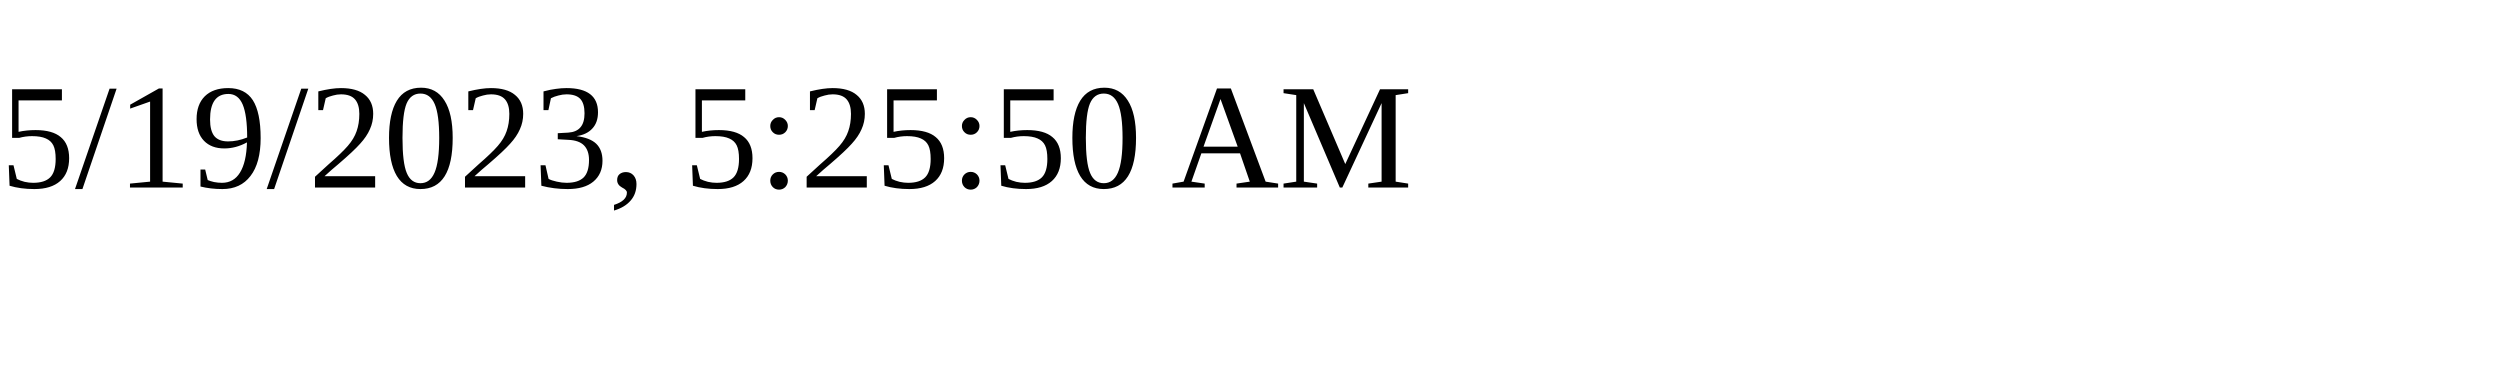
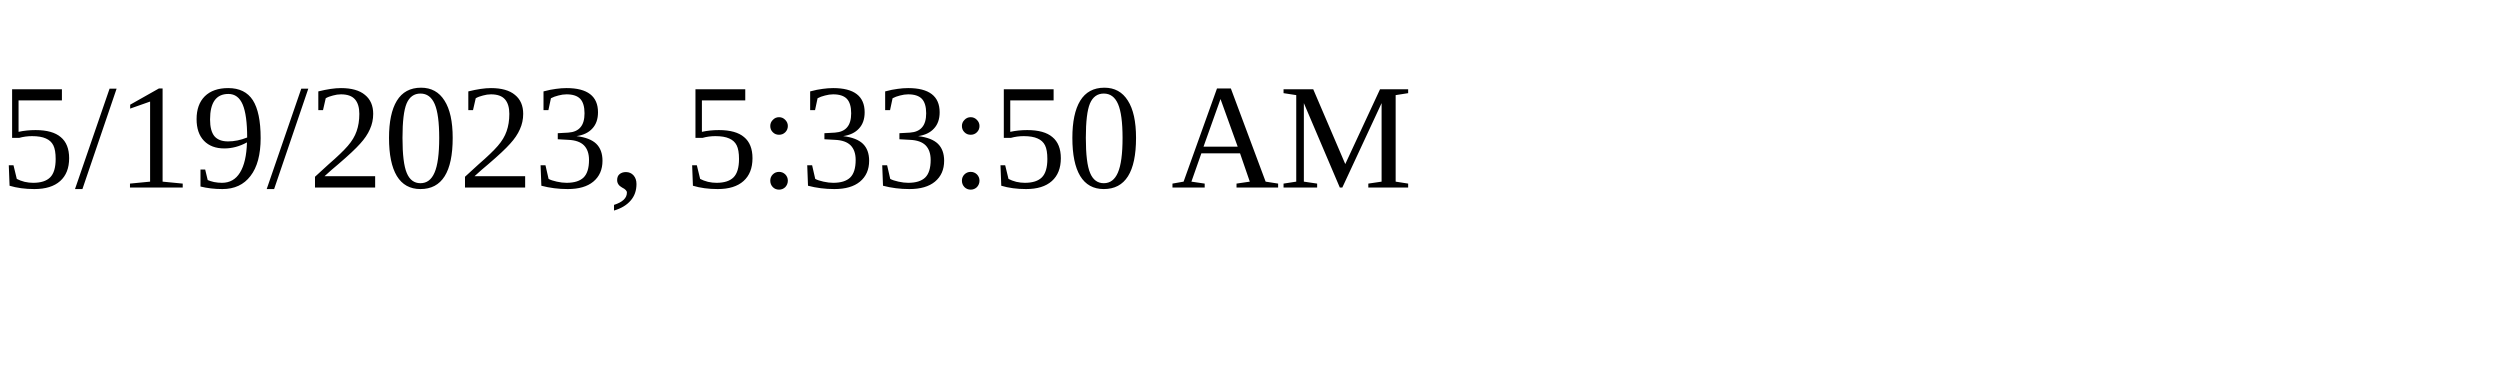
<svg xmlns="http://www.w3.org/2000/svg" height="30" width="200">
-   <text x="0" y="15">5/19/2023, 5:25:50 AM</text>
+   <text x="0" y="15">5/19/2023, 5:33:50 AM</text>
</svg>
